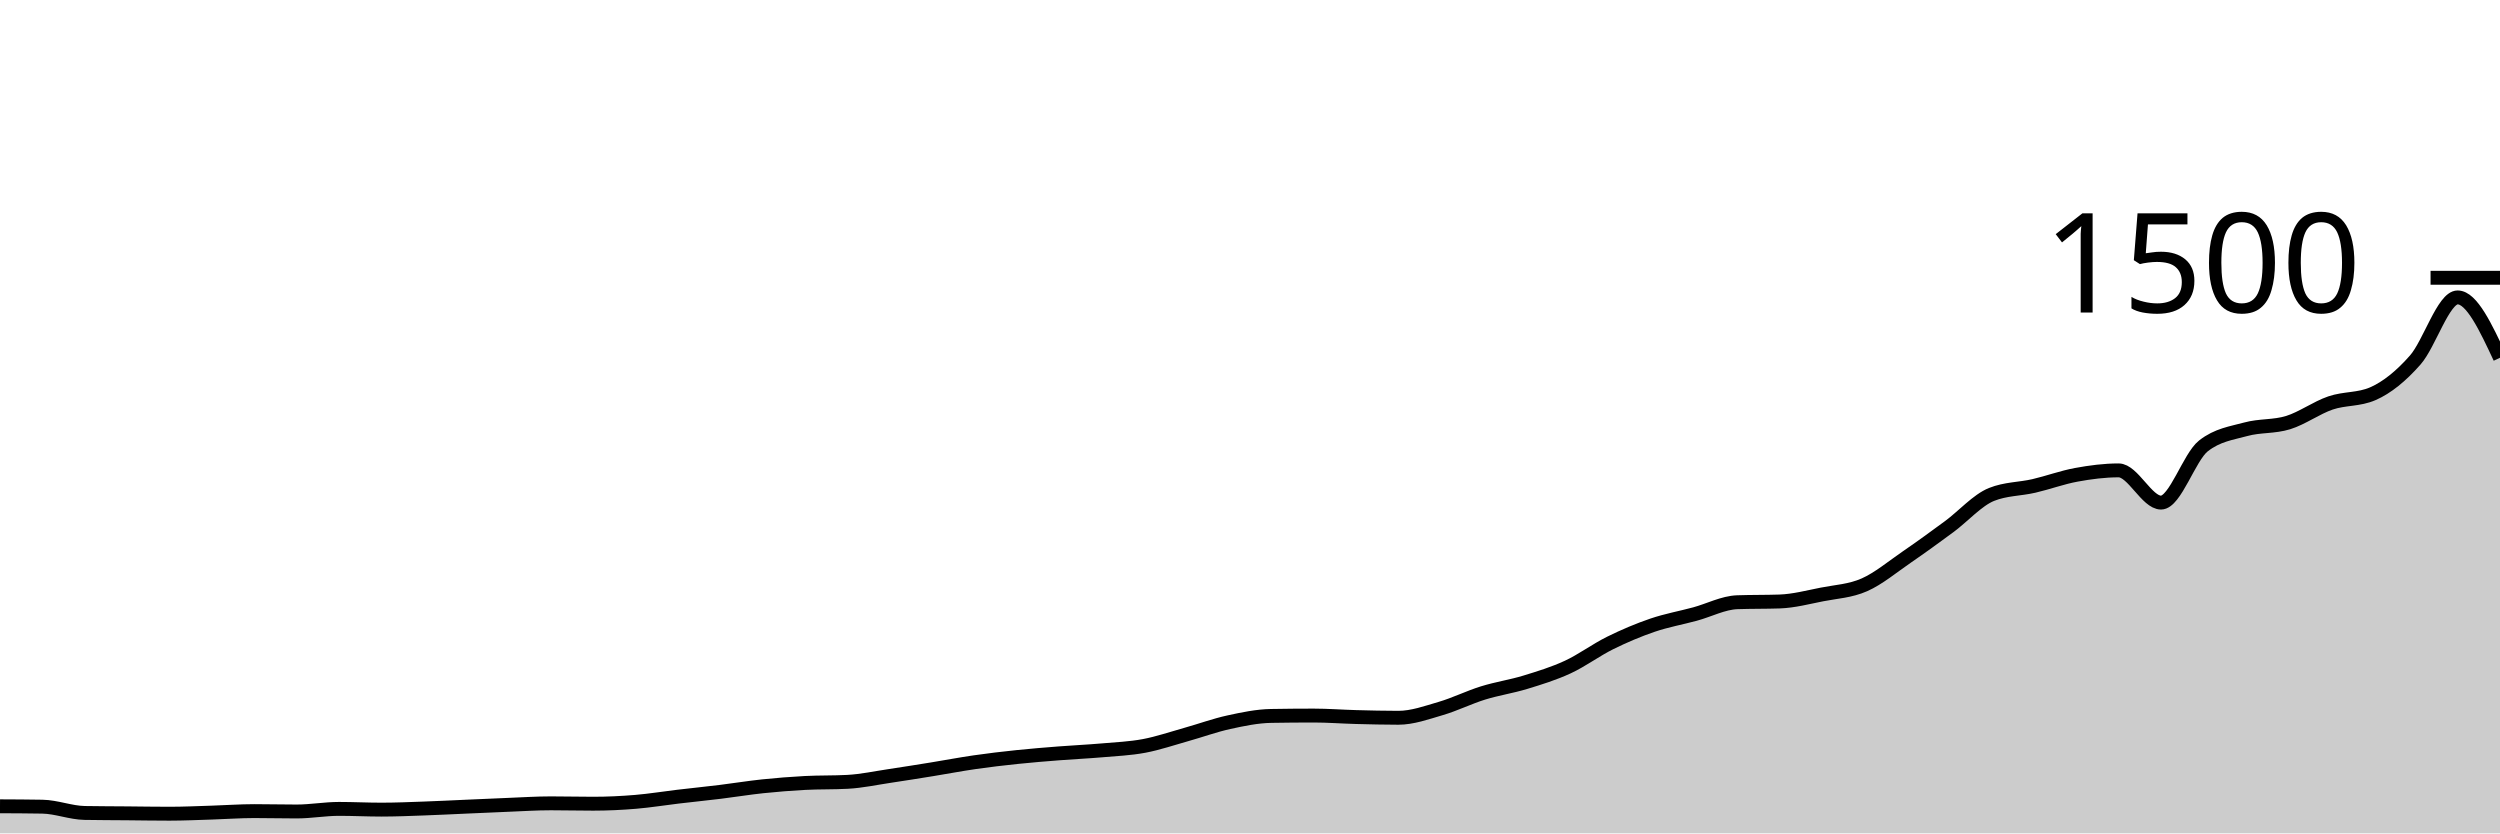
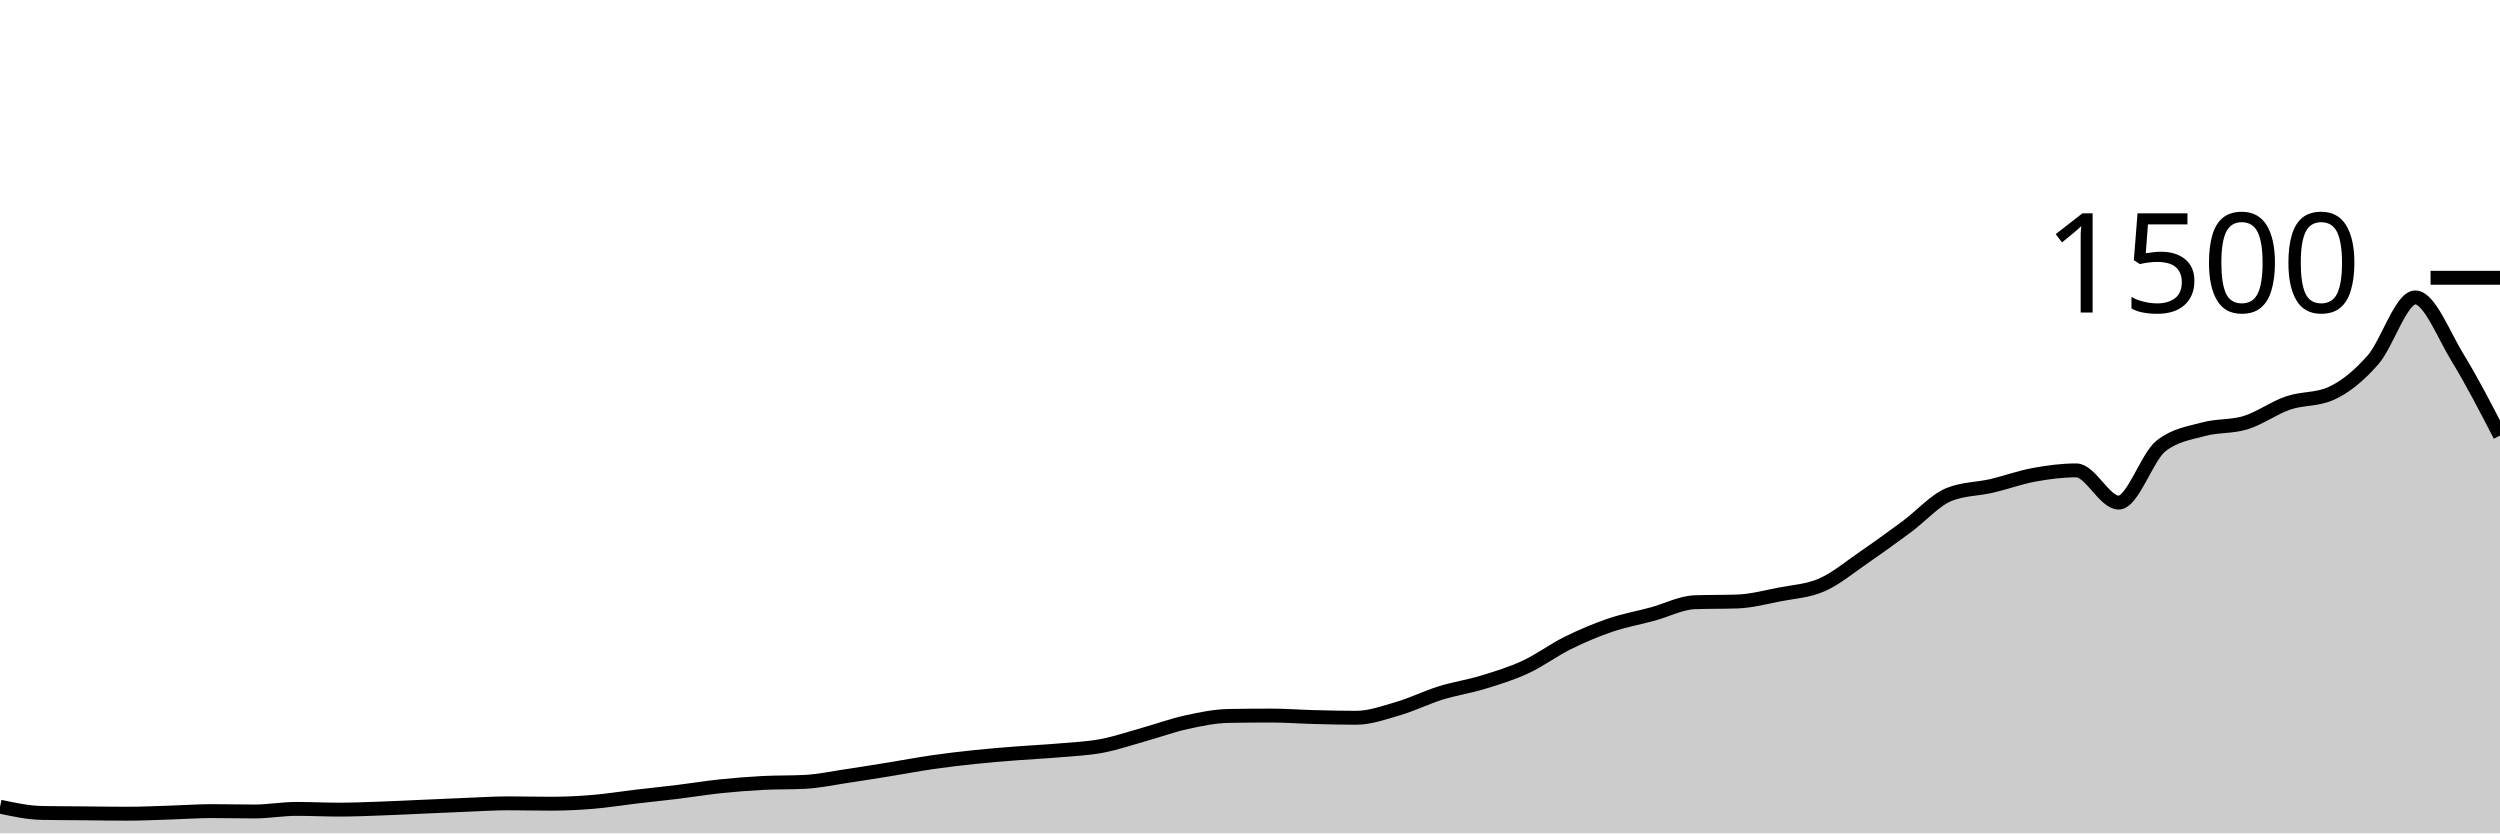
<svg xmlns="http://www.w3.org/2000/svg" viewBox="0 0 180 60">
  <g transform="translate(0,20)">
-     <path class="area" fill="rgba(0, 0, 0, 0.2)" d="M0,38.053C1.017,38.058,2.034,38.062,3.051,38.08C4.068,38.098,5.085,38.516,6.102,38.533C7.119,38.551,8.136,38.551,9.153,38.56C10.169,38.569,11.186,38.587,12.203,38.587C13.22,38.587,14.237,38.538,15.254,38.507C16.271,38.476,17.288,38.4,18.305,38.4C19.322,38.4,20.339,38.427,21.356,38.427C22.373,38.427,23.39,38.24,24.407,38.24C25.424,38.24,26.441,38.293,27.458,38.293C28.475,38.293,29.492,38.249,30.508,38.213C31.525,38.178,32.542,38.124,33.559,38.08C34.576,38.036,35.593,37.987,36.61,37.947C37.627,37.907,38.644,37.84,39.661,37.84C40.678,37.84,41.695,37.867,42.712,37.867C43.729,37.867,44.746,37.818,45.763,37.733C46.78,37.649,47.797,37.48,48.814,37.36C49.831,37.24,50.847,37.138,51.864,37.013C52.881,36.889,53.898,36.72,54.915,36.613C55.932,36.507,56.949,36.427,57.966,36.373C58.983,36.32,60,36.347,61.017,36.293C62.034,36.24,63.051,36.018,64.068,35.867C65.085,35.716,66.102,35.551,67.119,35.387C68.136,35.222,69.153,35.027,70.169,34.88C71.186,34.733,72.203,34.613,73.22,34.507C74.237,34.4,75.254,34.32,76.271,34.24C77.288,34.16,78.305,34.116,79.322,34.027C80.339,33.938,81.356,33.898,82.373,33.707C83.39,33.516,84.407,33.164,85.424,32.88C86.441,32.596,87.458,32.222,88.475,32C89.492,31.778,90.508,31.564,91.525,31.547C92.542,31.529,93.559,31.52,94.576,31.52C95.593,31.52,96.61,31.6,97.627,31.627C98.644,31.653,99.661,31.68,100.678,31.68C101.695,31.68,102.712,31.311,103.729,31.013C104.746,30.716,105.763,30.209,106.78,29.893C107.797,29.578,108.814,29.431,109.831,29.12C110.847,28.809,111.864,28.498,112.881,28.027C113.898,27.556,114.915,26.796,115.932,26.293C116.949,25.791,117.966,25.36,118.983,25.013C120,24.667,121.017,24.489,122.034,24.213C123.051,23.938,124.068,23.396,125.085,23.36C126.102,23.324,127.119,23.342,128.136,23.307C129.153,23.271,130.169,23,131.186,22.8C132.203,22.6,133.22,22.556,134.237,22.107C135.254,21.658,136.271,20.804,137.288,20.107C138.305,19.409,139.322,18.671,140.339,17.92C141.356,17.169,142.373,16.009,143.39,15.6C144.407,15.191,145.424,15.222,146.441,14.987C147.458,14.751,148.475,14.373,149.492,14.187C150.508,14,151.525,13.867,152.542,13.867C153.559,13.867,154.576,16.187,155.593,16.187C156.61,16.187,157.627,12.907,158.644,12.107C159.661,11.307,160.678,11.187,161.695,10.907C162.712,10.627,163.729,10.742,164.746,10.427C165.763,10.111,166.78,9.36,167.797,9.013C168.814,8.667,169.831,8.791,170.847,8.347C171.864,7.902,172.881,7.076,173.898,5.92C174.915,4.764,175.932,1.413,176.949,1.413C177.966,1.413,178.983,3.587,180,5.76L180,40C178.983,40,177.966,40,176.949,40C175.932,40,174.915,40,173.898,40C172.881,40,171.864,40,170.847,40C169.831,40,168.814,40,167.797,40C166.78,40,165.763,40,164.746,40C163.729,40,162.712,40,161.695,40C160.678,40,159.661,40,158.644,40C157.627,40,156.61,40,155.593,40C154.576,40,153.559,40,152.542,40C151.525,40,150.508,40,149.492,40C148.475,40,147.458,40,146.441,40C145.424,40,144.407,40,143.39,40C142.373,40,141.356,40,140.339,40C139.322,40,138.305,40,137.288,40C136.271,40,135.254,40,134.237,40C133.22,40,132.203,40,131.186,40C130.169,40,129.153,40,128.136,40C127.119,40,126.102,40,125.085,40C124.068,40,123.051,40,122.034,40C121.017,40,120,40,118.983,40C117.966,40,116.949,40,115.932,40C114.915,40,113.898,40,112.881,40C111.864,40,110.847,40,109.831,40C108.814,40,107.797,40,106.78,40C105.763,40,104.746,40,103.729,40C102.712,40,101.695,40,100.678,40C99.661,40,98.644,40,97.627,40C96.61,40,95.593,40,94.576,40C93.559,40,92.542,40,91.525,40C90.508,40,89.492,40,88.475,40C87.458,40,86.441,40,85.424,40C84.407,40,83.39,40,82.373,40C81.356,40,80.339,40,79.322,40C78.305,40,77.288,40,76.271,40C75.254,40,74.237,40,73.22,40C72.203,40,71.186,40,70.169,40C69.153,40,68.136,40,67.119,40C66.102,40,65.085,40,64.068,40C63.051,40,62.034,40,61.017,40C60,40,58.983,40,57.966,40C56.949,40,55.932,40,54.915,40C53.898,40,52.881,40,51.864,40C50.847,40,49.831,40,48.814,40C47.797,40,46.78,40,45.763,40C44.746,40,43.729,40,42.712,40C41.695,40,40.678,40,39.661,40C38.644,40,37.627,40,36.61,40C35.593,40,34.576,40,33.559,40C32.542,40,31.525,40,30.508,40C29.492,40,28.475,40,27.458,40C26.441,40,25.424,40,24.407,40C23.39,40,22.373,40,21.356,40C20.339,40,19.322,40,18.305,40C17.288,40,16.271,40,15.254,40C14.237,40,13.22,40,12.203,40C11.186,40,10.169,40,9.153,40C8.136,40,7.119,40,6.102,40C5.085,40,4.068,40,3.051,40C2.034,40,1.017,40,0,40Z" />
-     <path class="line" stroke="black" fill="none" d="M0,38.053C1.017,38.058,2.034,38.062,3.051,38.08C4.068,38.098,5.085,38.516,6.102,38.533C7.119,38.551,8.136,38.551,9.153,38.56C10.169,38.569,11.186,38.587,12.203,38.587C13.22,38.587,14.237,38.538,15.254,38.507C16.271,38.476,17.288,38.4,18.305,38.4C19.322,38.4,20.339,38.427,21.356,38.427C22.373,38.427,23.39,38.24,24.407,38.24C25.424,38.24,26.441,38.293,27.458,38.293C28.475,38.293,29.492,38.249,30.508,38.213C31.525,38.178,32.542,38.124,33.559,38.08C34.576,38.036,35.593,37.987,36.61,37.947C37.627,37.907,38.644,37.84,39.661,37.84C40.678,37.84,41.695,37.867,42.712,37.867C43.729,37.867,44.746,37.818,45.763,37.733C46.78,37.649,47.797,37.48,48.814,37.36C49.831,37.24,50.847,37.138,51.864,37.013C52.881,36.889,53.898,36.72,54.915,36.613C55.932,36.507,56.949,36.427,57.966,36.373C58.983,36.32,60,36.347,61.017,36.293C62.034,36.24,63.051,36.018,64.068,35.867C65.085,35.716,66.102,35.551,67.119,35.387C68.136,35.222,69.153,35.027,70.169,34.88C71.186,34.733,72.203,34.613,73.22,34.507C74.237,34.4,75.254,34.32,76.271,34.24C77.288,34.16,78.305,34.116,79.322,34.027C80.339,33.938,81.356,33.898,82.373,33.707C83.39,33.516,84.407,33.164,85.424,32.88C86.441,32.596,87.458,32.222,88.475,32C89.492,31.778,90.508,31.564,91.525,31.547C92.542,31.529,93.559,31.52,94.576,31.52C95.593,31.52,96.61,31.6,97.627,31.627C98.644,31.653,99.661,31.68,100.678,31.68C101.695,31.68,102.712,31.311,103.729,31.013C104.746,30.716,105.763,30.209,106.78,29.893C107.797,29.578,108.814,29.431,109.831,29.12C110.847,28.809,111.864,28.498,112.881,28.027C113.898,27.556,114.915,26.796,115.932,26.293C116.949,25.791,117.966,25.36,118.983,25.013C120,24.667,121.017,24.489,122.034,24.213C123.051,23.938,124.068,23.396,125.085,23.36C126.102,23.324,127.119,23.342,128.136,23.307C129.153,23.271,130.169,23,131.186,22.8C132.203,22.6,133.22,22.556,134.237,22.107C135.254,21.658,136.271,20.804,137.288,20.107C138.305,19.409,139.322,18.671,140.339,17.92C141.356,17.169,142.373,16.009,143.39,15.6C144.407,15.191,145.424,15.222,146.441,14.987C147.458,14.751,148.475,14.373,149.492,14.187C150.508,14,151.525,13.867,152.542,13.867C153.559,13.867,154.576,16.187,155.593,16.187C156.61,16.187,157.627,12.907,158.644,12.107C159.661,11.307,160.678,11.187,161.695,10.907C162.712,10.627,163.729,10.742,164.746,10.427C165.763,10.111,166.78,9.36,167.797,9.013C168.814,8.667,169.831,8.791,170.847,8.347C171.864,7.902,172.881,7.076,173.898,5.92C174.915,4.764,175.932,1.413,176.949,1.413C177.966,1.413,178.983,3.587,180,5.76" />
+     <path class="area" fill="rgba(0, 0, 0, 0.2)" d="M0,38.08C1.017,38.298,2.034,38.516,3.051,38.533C4.068,38.551,5.085,38.551,6.102,38.56C7.119,38.569,8.136,38.587,9.153,38.587C10.169,38.587,11.186,38.538,12.203,38.507C13.22,38.476,14.237,38.4,15.254,38.4C16.271,38.4,17.288,38.427,18.305,38.427C19.322,38.427,20.339,38.24,21.356,38.24C22.373,38.24,23.39,38.293,24.407,38.293C25.424,38.293,26.441,38.249,27.458,38.213C28.475,38.178,29.492,38.124,30.508,38.08C31.525,38.036,32.542,37.987,33.559,37.947C34.576,37.907,35.593,37.84,36.61,37.84C37.627,37.84,38.644,37.867,39.661,37.867C40.678,37.867,41.695,37.818,42.712,37.733C43.729,37.649,44.746,37.48,45.763,37.36C46.78,37.24,47.797,37.138,48.814,37.013C49.831,36.889,50.847,36.72,51.864,36.613C52.881,36.507,53.898,36.427,54.915,36.373C55.932,36.32,56.949,36.347,57.966,36.293C58.983,36.24,60,36.018,61.017,35.867C62.034,35.716,63.051,35.551,64.068,35.387C65.085,35.222,66.102,35.027,67.119,34.88C68.136,34.733,69.153,34.613,70.169,34.507C71.186,34.4,72.203,34.32,73.22,34.24C74.237,34.16,75.254,34.116,76.271,34.027C77.288,33.938,78.305,33.898,79.322,33.707C80.339,33.516,81.356,33.164,82.373,32.88C83.39,32.596,84.407,32.222,85.424,32C86.441,31.778,87.458,31.564,88.475,31.547C89.492,31.529,90.508,31.52,91.525,31.52C92.542,31.52,93.559,31.6,94.576,31.627C95.593,31.653,96.61,31.68,97.627,31.68C98.644,31.68,99.661,31.311,100.678,31.013C101.695,30.716,102.712,30.209,103.729,29.893C104.746,29.578,105.763,29.431,106.78,29.12C107.797,28.809,108.814,28.498,109.831,28.027C110.847,27.556,111.864,26.796,112.881,26.293C113.898,25.791,114.915,25.36,115.932,25.013C116.949,24.667,117.966,24.489,118.983,24.213C120,23.938,121.017,23.396,122.034,23.36C123.051,23.324,124.068,23.342,125.085,23.307C126.102,23.271,127.119,23,128.136,22.8C129.153,22.6,130.169,22.556,131.186,22.107C132.203,21.658,133.22,20.804,134.237,20.107C135.254,19.409,136.271,18.671,137.288,17.92C138.305,17.169,139.322,16.009,140.339,15.6C141.356,15.191,142.373,15.222,143.39,14.987C144.407,14.751,145.424,14.373,146.441,14.187C147.458,14,148.475,13.867,149.492,13.867C150.508,13.867,151.525,16.187,152.542,16.187C153.559,16.187,154.576,12.907,155.593,12.107C156.61,11.307,157.627,11.187,158.644,10.907C159.661,10.627,160.678,10.742,161.695,10.427C162.712,10.111,163.729,9.36,164.746,9.013C165.763,8.667,166.78,8.791,167.797,8.347C168.814,7.902,169.831,7.076,170.847,5.92C171.864,4.764,172.881,1.413,173.898,1.413C174.915,1.413,175.932,4.102,176.949,5.76C177.966,7.418,178.983,9.389,180,11.36L180,40C178.983,40,177.966,40,176.949,40C175.932,40,174.915,40,173.898,40C172.881,40,171.864,40,170.847,40C169.831,40,168.814,40,167.797,40C166.78,40,165.763,40,164.746,40C163.729,40,162.712,40,161.695,40C160.678,40,159.661,40,158.644,40C157.627,40,156.61,40,155.593,40C154.576,40,153.559,40,152.542,40C151.525,40,150.508,40,149.492,40C148.475,40,147.458,40,146.441,40C145.424,40,144.407,40,143.39,40C142.373,40,141.356,40,140.339,40C139.322,40,138.305,40,137.288,40C136.271,40,135.254,40,134.237,40C133.22,40,132.203,40,131.186,40C130.169,40,129.153,40,128.136,40C127.119,40,126.102,40,125.085,40C124.068,40,123.051,40,122.034,40C121.017,40,120,40,118.983,40C117.966,40,116.949,40,115.932,40C114.915,40,113.898,40,112.881,40C111.864,40,110.847,40,109.831,40C108.814,40,107.797,40,106.78,40C105.763,40,104.746,40,103.729,40C102.712,40,101.695,40,100.678,40C99.661,40,98.644,40,97.627,40C96.61,40,95.593,40,94.576,40C93.559,40,92.542,40,91.525,40C90.508,40,89.492,40,88.475,40C87.458,40,86.441,40,85.424,40C84.407,40,83.39,40,82.373,40C81.356,40,80.339,40,79.322,40C78.305,40,77.288,40,76.271,40C75.254,40,74.237,40,73.22,40C72.203,40,71.186,40,70.169,40C69.153,40,68.136,40,67.119,40C66.102,40,65.085,40,64.068,40C63.051,40,62.034,40,61.017,40C60,40,58.983,40,57.966,40C56.949,40,55.932,40,54.915,40C53.898,40,52.881,40,51.864,40C50.847,40,49.831,40,48.814,40C47.797,40,46.78,40,45.763,40C44.746,40,43.729,40,42.712,40C41.695,40,40.678,40,39.661,40C38.644,40,37.627,40,36.61,40C35.593,40,34.576,40,33.559,40C32.542,40,31.525,40,30.508,40C29.492,40,28.475,40,27.458,40C26.441,40,25.424,40,24.407,40C23.39,40,22.373,40,21.356,40C20.339,40,19.322,40,18.305,40C17.288,40,16.271,40,15.254,40C14.237,40,13.22,40,12.203,40C11.186,40,10.169,40,9.153,40C8.136,40,7.119,40,6.102,40C5.085,40,4.068,40,3.051,40C2.034,40,1.017,40,0,40Z" />
+     <path class="line" stroke="black" fill="none" d="M0,38.08C1.017,38.298,2.034,38.516,3.051,38.533C4.068,38.551,5.085,38.551,6.102,38.56C7.119,38.569,8.136,38.587,9.153,38.587C10.169,38.587,11.186,38.538,12.203,38.507C13.22,38.476,14.237,38.4,15.254,38.4C16.271,38.4,17.288,38.427,18.305,38.427C19.322,38.427,20.339,38.24,21.356,38.24C22.373,38.24,23.39,38.293,24.407,38.293C25.424,38.293,26.441,38.249,27.458,38.213C28.475,38.178,29.492,38.124,30.508,38.08C31.525,38.036,32.542,37.987,33.559,37.947C34.576,37.907,35.593,37.84,36.61,37.84C37.627,37.84,38.644,37.867,39.661,37.867C40.678,37.867,41.695,37.818,42.712,37.733C43.729,37.649,44.746,37.48,45.763,37.36C46.78,37.24,47.797,37.138,48.814,37.013C49.831,36.889,50.847,36.72,51.864,36.613C52.881,36.507,53.898,36.427,54.915,36.373C55.932,36.32,56.949,36.347,57.966,36.293C58.983,36.24,60,36.018,61.017,35.867C62.034,35.716,63.051,35.551,64.068,35.387C65.085,35.222,66.102,35.027,67.119,34.88C68.136,34.733,69.153,34.613,70.169,34.507C71.186,34.4,72.203,34.32,73.22,34.24C74.237,34.16,75.254,34.116,76.271,34.027C77.288,33.938,78.305,33.898,79.322,33.707C80.339,33.516,81.356,33.164,82.373,32.88C83.39,32.596,84.407,32.222,85.424,32C86.441,31.778,87.458,31.564,88.475,31.547C89.492,31.529,90.508,31.52,91.525,31.52C92.542,31.52,93.559,31.6,94.576,31.627C95.593,31.653,96.61,31.68,97.627,31.68C98.644,31.68,99.661,31.311,100.678,31.013C101.695,30.716,102.712,30.209,103.729,29.893C104.746,29.578,105.763,29.431,106.78,29.12C107.797,28.809,108.814,28.498,109.831,28.027C110.847,27.556,111.864,26.796,112.881,26.293C113.898,25.791,114.915,25.36,115.932,25.013C116.949,24.667,117.966,24.489,118.983,24.213C120,23.938,121.017,23.396,122.034,23.36C123.051,23.324,124.068,23.342,125.085,23.307C126.102,23.271,127.119,23,128.136,22.8C129.153,22.6,130.169,22.556,131.186,22.107C132.203,21.658,133.22,20.804,134.237,20.107C135.254,19.409,136.271,18.671,137.288,17.92C138.305,17.169,139.322,16.009,140.339,15.6C141.356,15.191,142.373,15.222,143.39,14.987C144.407,14.751,145.424,14.373,146.441,14.187C147.458,14,148.475,13.867,149.492,13.867C150.508,13.867,151.525,16.187,152.542,16.187C153.559,16.187,154.576,12.907,155.593,12.107C156.61,11.307,157.627,11.187,158.644,10.907C159.661,10.627,160.678,10.742,161.695,10.427C162.712,10.111,163.729,9.36,164.746,9.013C165.763,8.667,166.78,8.791,167.797,8.347C168.814,7.902,169.831,7.076,170.847,5.92C171.864,4.764,172.881,1.413,173.898,1.413C174.915,1.413,175.932,4.102,176.949,5.76C177.966,7.418,178.983,9.389,180,11.36" />
    <path class="axis-ceiling" stroke-width="1" stroke="black" fill="none" d="M175,0L180,0" />
    <text class="axis-ceiling-label" font-family="sans-serif" text-anchor="end" font-size="10px" x="170" y="2.5">1500</text>
  </g>
</svg>
